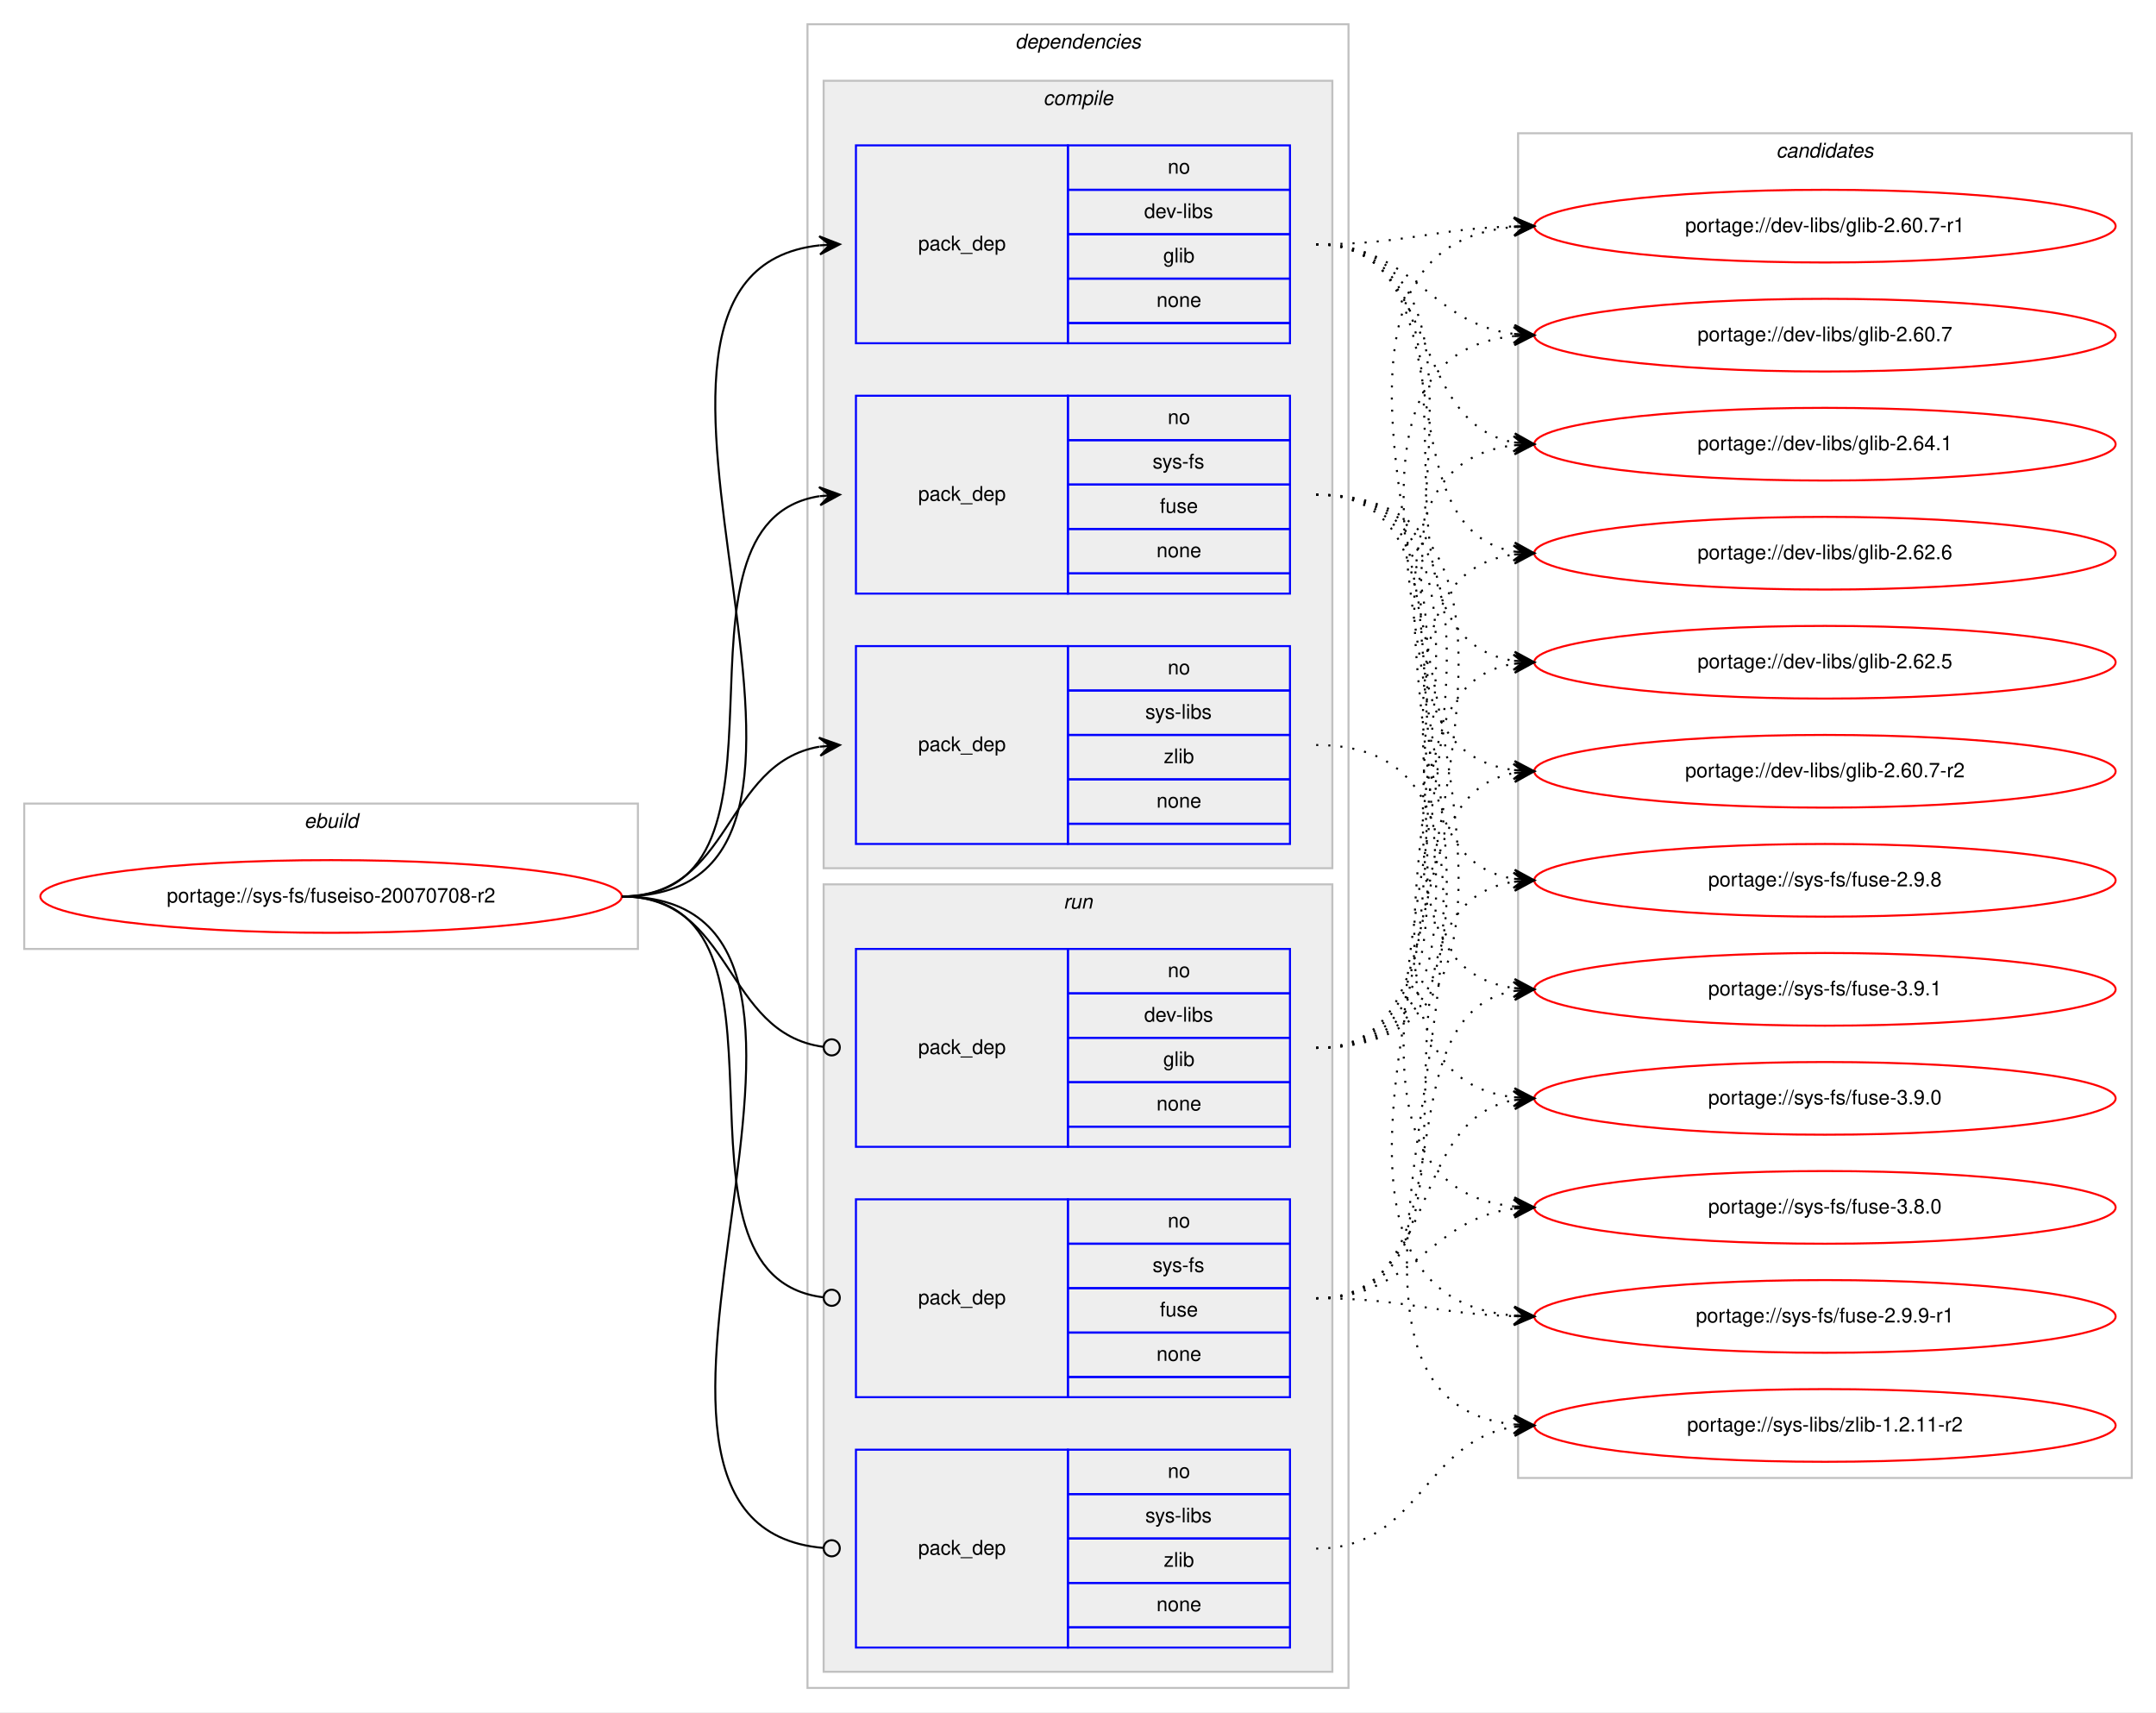
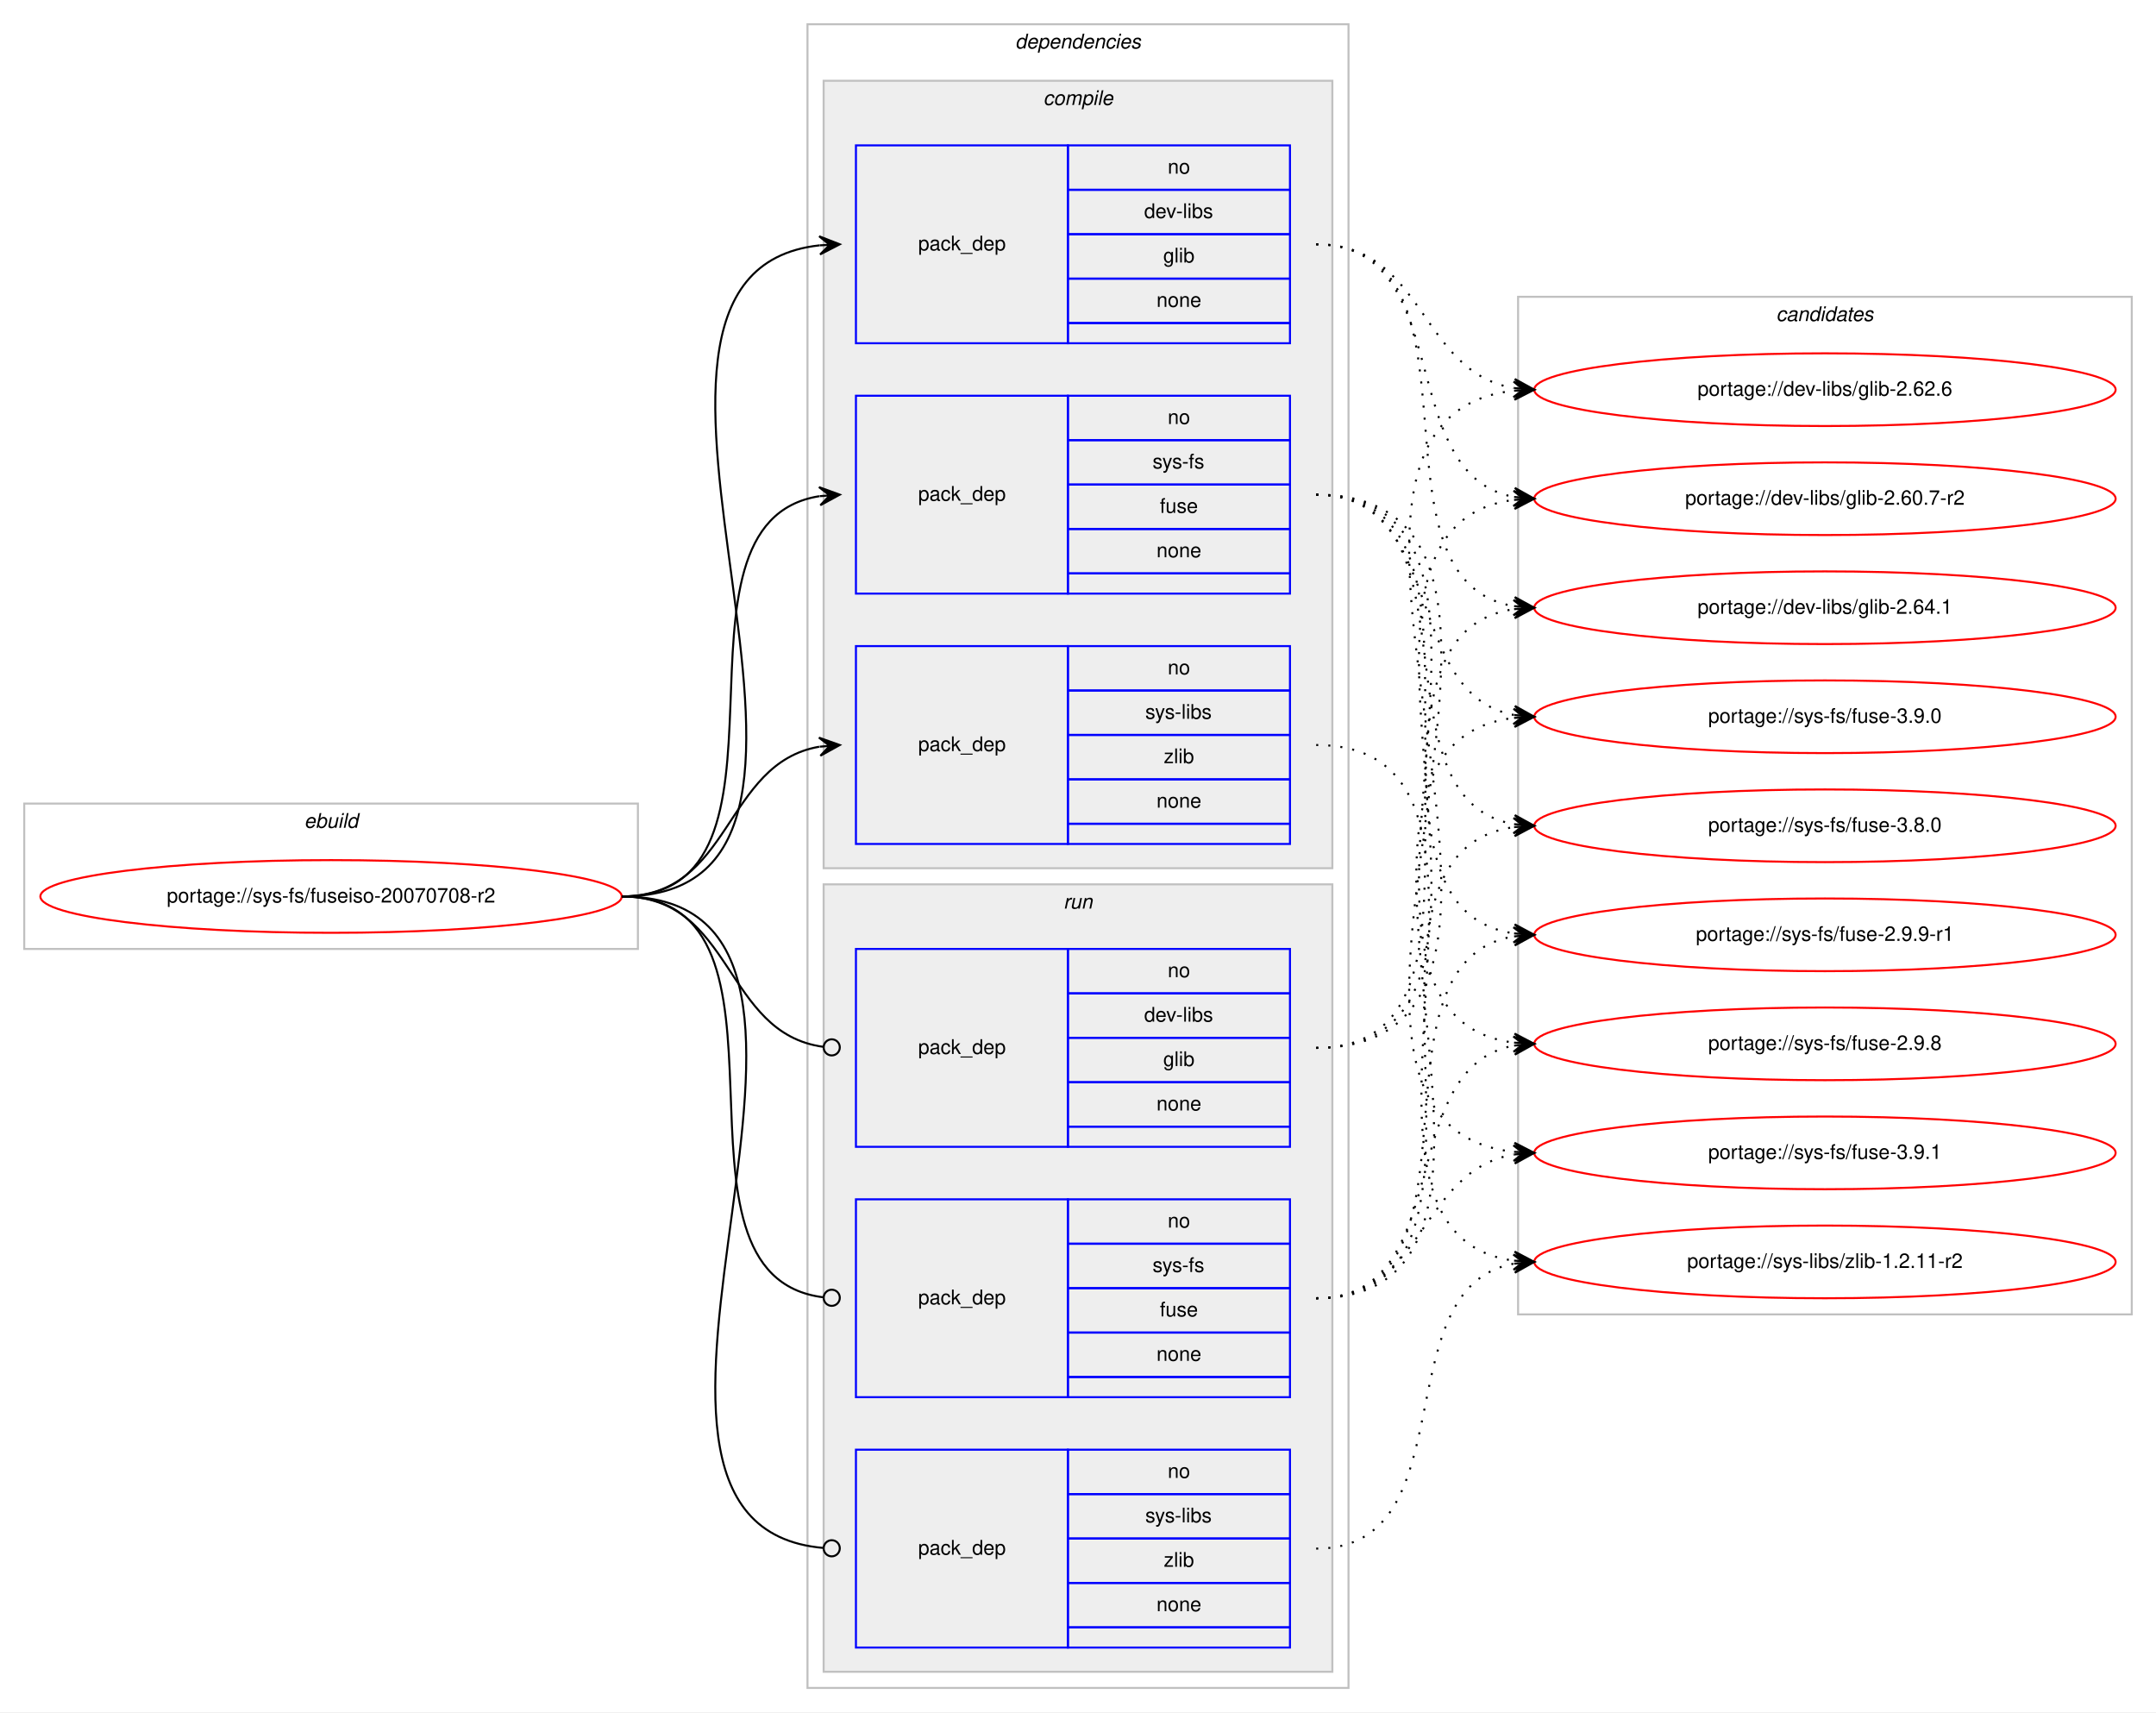
<svg xmlns="http://www.w3.org/2000/svg" xmlns:xlink="http://www.w3.org/1999/xlink" width="1068pt" height="848pt" viewBox="0.00 0.00 1068.00 848.00">
  <g id="graph0" class="graph" transform="scale(1 1) rotate(0) translate(4 844)">
    <polygon fill="#ffffff" stroke="transparent" points="-4,4 -4,-844 1064,-844 1064,4 -4,4" />
    <g id="clust1" class="cluster">
      <polygon fill="none" stroke="#c0c0c0" points="8,-374 8,-446 312,-446 312,-374 8,-374" />
      <text text-anchor="start" x="146.663" y="-434" font-family="Helvetica,sans-Serif" font-style="italic" font-size="10.00" fill="#000000">ebuild</text>
    </g>
    <g id="clust2" class="cluster">
      <polygon fill="none" stroke="#c0c0c0" points="396,-8 396,-832 664,-832 664,-8 396,-8" />
      <text text-anchor="start" x="498.875" y="-820" font-family="Helvetica,sans-Serif" font-style="italic" font-size="10.00" fill="#000000">dependencies</text>
    </g>
    <g id="clust3" class="cluster">
      <polygon fill="#eeeeee" stroke="#c0c0c0" points="404,-414 404,-804 656,-804 656,-414 404,-414" />
      <text text-anchor="start" x="512.778" y="-792" font-family="Helvetica,sans-Serif" font-style="italic" font-size="10.00" fill="#000000">compile</text>
    </g>
    <g id="clust8" class="cluster">
      <polygon fill="#eeeeee" stroke="#c0c0c0" points="404,-16 404,-406 656,-406 656,-16 404,-16" />
      <text text-anchor="start" x="522.777" y="-394" font-family="Helvetica,sans-Serif" font-style="italic" font-size="10.00" fill="#000000">run</text>
    </g>
    <g id="clust12" class="cluster">
-       <polygon fill="none" stroke="#c0c0c0" points="748,-112 748,-778 1052,-778 1052,-112 748,-112" />
-       <text text-anchor="start" x="875.824" y="-766" font-family="Helvetica,sans-Serif" font-style="italic" font-size="10.00" fill="#000000">candidates</text>
+       <polygon fill="none" stroke="#c0c0c0" points="748,-193 748,-697 1052,-697 1052,-193 748,-193" />
+       <text text-anchor="start" x="875.824" y="-685" font-family="Helvetica,sans-Serif" font-style="italic" font-size="10.00" fill="#000000">candidates</text>
    </g>
    <g id="node1" class="node">
      <g id="a_node1">
        <a xlink:href="../sys-fs/fuseiso-20070708-r2.svg" xlink:title="portage://sys-fs/fuseiso-20070708-r2">
          <ellipse fill="none" stroke="#ff0000" cx="160" cy="-400" rx="144" ry="18" />
          <text text-anchor="middle" x="160" y="-397" font-family="Helvetica,sans-Serif" font-size="10.00" fill="#000000">portage://sys-fs/fuseiso-20070708-r2</text>
        </a>
      </g>
    </g>
    <g id="node2" class="node">
      <polygon fill="none" stroke="#0000ff" points="420,-674 420,-772 525,-772 525,-674 420,-674" />
      <text text-anchor="start" x="450.823" y="-720" font-family="Helvetica,sans-Serif" font-size="10.00" fill="#000000">pack_dep</text>
      <polygon fill="none" stroke="#0000ff" points="525,-750 525,-772 635,-772 635,-750 525,-750" />
      <text text-anchor="start" x="574.441" y="-758" font-family="Helvetica,sans-Serif" font-size="10.00" fill="#000000">no</text>
      <polygon fill="none" stroke="#0000ff" points="525,-728 525,-750 635,-750 635,-728 525,-728" />
      <text text-anchor="start" x="562.778" y="-736" font-family="Helvetica,sans-Serif" font-size="10.00" fill="#000000">dev-libs</text>
      <polygon fill="none" stroke="#0000ff" points="525,-706 525,-728 635,-728 635,-706 525,-706" />
      <text text-anchor="start" x="572.222" y="-714" font-family="Helvetica,sans-Serif" font-size="10.00" fill="#000000">glib</text>
      <polygon fill="none" stroke="#0000ff" points="525,-684 525,-706 635,-706 635,-684 525,-684" />
      <text text-anchor="start" x="568.882" y="-692" font-family="Helvetica,sans-Serif" font-size="10.00" fill="#000000">none</text>
      <polygon fill="none" stroke="#0000ff" points="525,-674 525,-684 635,-684 635,-674 525,-674" />
    </g>
    <g id="edge1" class="edge">
      <path fill="none" stroke="#000000" d="M304,-400C451.82,-400 269.57,-708.037 401.918,-722.476" />
      <polygon fill="#000000" stroke="#000000" points="412,-723 401.78,-726.975 407.007,-722.74 402.014,-722.481 402.014,-722.481 402.014,-722.481 407.007,-722.74 402.247,-717.987 412,-723 412,-723" />
    </g>
    <g id="node3" class="node">
      <polygon fill="none" stroke="#0000ff" points="420,-550 420,-648 525,-648 525,-550 420,-550" />
      <text text-anchor="start" x="450.823" y="-596" font-family="Helvetica,sans-Serif" font-size="10.00" fill="#000000">pack_dep</text>
      <polygon fill="none" stroke="#0000ff" points="525,-626 525,-648 635,-648 635,-626 525,-626" />
      <text text-anchor="start" x="574.441" y="-634" font-family="Helvetica,sans-Serif" font-size="10.00" fill="#000000">no</text>
      <polygon fill="none" stroke="#0000ff" points="525,-604 525,-626 635,-626 635,-604 525,-604" />
      <text text-anchor="start" x="566.946" y="-612" font-family="Helvetica,sans-Serif" font-size="10.00" fill="#000000">sys-fs</text>
      <polygon fill="none" stroke="#0000ff" points="525,-582 525,-604 635,-604 635,-582 525,-582" />
      <text text-anchor="start" x="570.552" y="-590" font-family="Helvetica,sans-Serif" font-size="10.00" fill="#000000">fuse</text>
      <polygon fill="none" stroke="#0000ff" points="525,-560 525,-582 635,-582 635,-560 525,-560" />
      <text text-anchor="start" x="568.882" y="-568" font-family="Helvetica,sans-Serif" font-size="10.00" fill="#000000">none</text>
      <polygon fill="none" stroke="#0000ff" points="525,-550 525,-560 635,-560 635,-550 525,-550" />
    </g>
    <g id="edge2" class="edge">
      <path fill="none" stroke="#000000" d="M304,-400C400.994,-400 317.856,-584.879 401.833,-598.239" />
      <polygon fill="#000000" stroke="#000000" points="412,-599 401.692,-602.741 407.014,-598.627 402.028,-598.254 402.028,-598.254 402.028,-598.254 407.014,-598.627 402.364,-593.766 412,-599 412,-599" />
    </g>
    <g id="node4" class="node">
      <polygon fill="none" stroke="#0000ff" points="420,-426 420,-524 525,-524 525,-426 420,-426" />
      <text text-anchor="start" x="450.823" y="-472" font-family="Helvetica,sans-Serif" font-size="10.00" fill="#000000">pack_dep</text>
      <polygon fill="none" stroke="#0000ff" points="525,-502 525,-524 635,-524 635,-502 525,-502" />
      <text text-anchor="start" x="574.441" y="-510" font-family="Helvetica,sans-Serif" font-size="10.00" fill="#000000">no</text>
      <polygon fill="none" stroke="#0000ff" points="525,-480 525,-502 635,-502 635,-480 525,-480" />
      <text text-anchor="start" x="563.337" y="-488" font-family="Helvetica,sans-Serif" font-size="10.00" fill="#000000">sys-libs</text>
      <polygon fill="none" stroke="#0000ff" points="525,-458 525,-480 635,-480 635,-458 525,-458" />
      <text text-anchor="start" x="572.501" y="-466" font-family="Helvetica,sans-Serif" font-size="10.00" fill="#000000">zlib</text>
      <polygon fill="none" stroke="#0000ff" points="525,-436 525,-458 635,-458 635,-436 525,-436" />
      <text text-anchor="start" x="568.882" y="-444" font-family="Helvetica,sans-Serif" font-size="10.00" fill="#000000">none</text>
      <polygon fill="none" stroke="#0000ff" points="525,-426 525,-436 635,-436 635,-426 525,-426" />
    </g>
    <g id="edge3" class="edge">
      <path fill="none" stroke="#000000" d="M304,-400C358.786,-400 354.408,-465.918 401.799,-474.158" />
      <polygon fill="#000000" stroke="#000000" points="412,-475 401.664,-478.662 407.017,-474.589 402.034,-474.177 402.034,-474.177 402.034,-474.177 407.017,-474.589 402.404,-469.692 412,-475 412,-475" />
    </g>
    <g id="node5" class="node">
      <polygon fill="none" stroke="#0000ff" points="420,-276 420,-374 525,-374 525,-276 420,-276" />
      <text text-anchor="start" x="450.823" y="-322" font-family="Helvetica,sans-Serif" font-size="10.00" fill="#000000">pack_dep</text>
      <polygon fill="none" stroke="#0000ff" points="525,-352 525,-374 635,-374 635,-352 525,-352" />
      <text text-anchor="start" x="574.441" y="-360" font-family="Helvetica,sans-Serif" font-size="10.00" fill="#000000">no</text>
      <polygon fill="none" stroke="#0000ff" points="525,-330 525,-352 635,-352 635,-330 525,-330" />
      <text text-anchor="start" x="562.778" y="-338" font-family="Helvetica,sans-Serif" font-size="10.00" fill="#000000">dev-libs</text>
      <polygon fill="none" stroke="#0000ff" points="525,-308 525,-330 635,-330 635,-308 525,-308" />
      <text text-anchor="start" x="572.222" y="-316" font-family="Helvetica,sans-Serif" font-size="10.00" fill="#000000">glib</text>
      <polygon fill="none" stroke="#0000ff" points="525,-286 525,-308 635,-308 635,-286 525,-286" />
      <text text-anchor="start" x="568.882" y="-294" font-family="Helvetica,sans-Serif" font-size="10.00" fill="#000000">none</text>
      <polygon fill="none" stroke="#0000ff" points="525,-276 525,-286 635,-286 635,-276 525,-276" />
    </g>
    <g id="edge4" class="edge">
      <path fill="none" stroke="#000000" d="M304,-400C359.586,-400 354.267,-332.145 403.905,-325.519" />
      <ellipse fill="none" stroke="#000000" cx="408.008" cy="-325.256" rx="4" ry="4" />
    </g>
    <g id="node6" class="node">
      <polygon fill="none" stroke="#0000ff" points="420,-152 420,-250 525,-250 525,-152 420,-152" />
      <text text-anchor="start" x="450.823" y="-198" font-family="Helvetica,sans-Serif" font-size="10.00" fill="#000000">pack_dep</text>
      <polygon fill="none" stroke="#0000ff" points="525,-228 525,-250 635,-250 635,-228 525,-228" />
      <text text-anchor="start" x="574.441" y="-236" font-family="Helvetica,sans-Serif" font-size="10.00" fill="#000000">no</text>
      <polygon fill="none" stroke="#0000ff" points="525,-206 525,-228 635,-228 635,-206 525,-206" />
      <text text-anchor="start" x="566.946" y="-214" font-family="Helvetica,sans-Serif" font-size="10.00" fill="#000000">sys-fs</text>
      <polygon fill="none" stroke="#0000ff" points="525,-184 525,-206 635,-206 635,-184 525,-184" />
      <text text-anchor="start" x="570.552" y="-192" font-family="Helvetica,sans-Serif" font-size="10.00" fill="#000000">fuse</text>
      <polygon fill="none" stroke="#0000ff" points="525,-162 525,-184 635,-184 635,-162 525,-162" />
      <text text-anchor="start" x="568.882" y="-170" font-family="Helvetica,sans-Serif" font-size="10.00" fill="#000000">none</text>
      <polygon fill="none" stroke="#0000ff" points="525,-152 525,-162 635,-162 635,-152 525,-152" />
    </g>
    <g id="edge5" class="edge">
      <path fill="none" stroke="#000000" d="M304,-400C401.78,-400 316.497,-212.112 403.908,-201.47" />
      <ellipse fill="none" stroke="#000000" cx="408.007" cy="-201.232" rx="4" ry="4" />
    </g>
    <g id="node7" class="node">
      <polygon fill="none" stroke="#0000ff" points="420,-28 420,-126 525,-126 525,-28 420,-28" />
      <text text-anchor="start" x="450.823" y="-74" font-family="Helvetica,sans-Serif" font-size="10.00" fill="#000000">pack_dep</text>
      <polygon fill="none" stroke="#0000ff" points="525,-104 525,-126 635,-126 635,-104 525,-104" />
      <text text-anchor="start" x="574.441" y="-112" font-family="Helvetica,sans-Serif" font-size="10.00" fill="#000000">no</text>
      <polygon fill="none" stroke="#0000ff" points="525,-82 525,-104 635,-104 635,-82 525,-82" />
      <text text-anchor="start" x="563.337" y="-90" font-family="Helvetica,sans-Serif" font-size="10.00" fill="#000000">sys-libs</text>
      <polygon fill="none" stroke="#0000ff" points="525,-60 525,-82 635,-82 635,-60 525,-60" />
      <text text-anchor="start" x="572.501" y="-68" font-family="Helvetica,sans-Serif" font-size="10.00" fill="#000000">zlib</text>
      <polygon fill="none" stroke="#0000ff" points="525,-38 525,-60 635,-60 635,-38 525,-38" />
      <text text-anchor="start" x="568.882" y="-46" font-family="Helvetica,sans-Serif" font-size="10.00" fill="#000000">none</text>
      <polygon fill="none" stroke="#0000ff" points="525,-28 525,-38 635,-38 635,-28 525,-28" />
    </g>
    <g id="edge6" class="edge">
      <path fill="none" stroke="#000000" d="M304,-400C452.559,-400 267.74,-88.875 403.927,-77.329" />
      <ellipse fill="none" stroke="#000000" cx="408.003" cy="-77.163" rx="4" ry="4" />
    </g>
    <g id="node8" class="node">
      <g id="a_node8">
        <a xlink:href="../dev-libs/glib-2.64.1.svg" xlink:title="portage://dev-libs/glib-2.64.1">
-           <ellipse fill="none" stroke="#ff0000" cx="900" cy="-624" rx="144" ry="18" />
-           <text text-anchor="middle" x="900" y="-621" font-family="Helvetica,sans-Serif" font-size="10.00" fill="#000000">portage://dev-libs/glib-2.64.1</text>
+           <ellipse fill="none" stroke="#ff0000" cx="900" cy="-543" rx="144" ry="18" />
+           <text text-anchor="middle" x="900" y="-540" font-family="Helvetica,sans-Serif" font-size="10.00" fill="#000000">portage://dev-libs/glib-2.64.1</text>
        </a>
      </g>
    </g>
    <g id="edge7" class="edge">
-       <path fill="none" stroke="#000000" stroke-dasharray="1,5" d="M648,-723C709.427,-723 693.123,-634.897 745.744,-624.917" />
-       <polygon fill="#000000" stroke="#000000" points="756,-624 746.441,-629.373 751.02,-624.445 746.04,-624.89 746.04,-624.89 746.04,-624.89 751.02,-624.445 745.639,-620.408 756,-624 756,-624" />
+       <path fill="none" stroke="#000000" stroke-dasharray="1,5" d="M648,-723C737.651,-723 668.582,-556.788 745.833,-543.803" />
+       <polygon fill="#000000" stroke="#000000" points="756,-543 746.385,-548.273 751.015,-543.394 746.031,-543.787 746.031,-543.787 746.031,-543.787 751.015,-543.394 745.677,-539.301 756,-543 756,-543" />
    </g>
    <g id="node9" class="node">
      <g id="a_node9">
        <a xlink:href="../dev-libs/glib-2.62.6.svg" xlink:title="portage://dev-libs/glib-2.62.6">
-           <ellipse fill="none" stroke="#ff0000" cx="900" cy="-570" rx="144" ry="18" />
-           <text text-anchor="middle" x="900" y="-567" font-family="Helvetica,sans-Serif" font-size="10.00" fill="#000000">portage://dev-libs/glib-2.62.6</text>
+           <ellipse fill="none" stroke="#ff0000" cx="900" cy="-651" rx="144" ry="18" />
+           <text text-anchor="middle" x="900" y="-648" font-family="Helvetica,sans-Serif" font-size="10.00" fill="#000000">portage://dev-libs/glib-2.62.6</text>
        </a>
      </g>
    </g>
    <g id="edge8" class="edge">
-       <path fill="none" stroke="#000000" stroke-dasharray="1,5" d="M648,-723C727.658,-723 677.529,-582.866 746.033,-570.823" />
-       <polygon fill="#000000" stroke="#000000" points="756,-570 746.404,-575.308 751.017,-570.412 746.034,-570.823 746.034,-570.823 746.034,-570.823 751.017,-570.412 745.663,-566.338 756,-570 756,-570" />
+       <path fill="none" stroke="#000000" stroke-dasharray="1,5" d="M648,-723C702.083,-723 698.979,-659.719 745.914,-651.809" />
+       <polygon fill="#000000" stroke="#000000" points="756,-651 746.392,-656.285 751.016,-651.4 746.032,-651.799 746.032,-651.799 746.032,-651.799 751.016,-651.4 745.672,-647.314 756,-651 756,-651" />
    </g>
    <g id="node10" class="node">
      <g id="a_node10">
-         <a xlink:href="../dev-libs/glib-2.62.5.svg" xlink:title="portage://dev-libs/glib-2.62.5">
-           <ellipse fill="none" stroke="#ff0000" cx="900" cy="-516" rx="144" ry="18" />
-           <text text-anchor="middle" x="900" y="-513" font-family="Helvetica,sans-Serif" font-size="10.00" fill="#000000">portage://dev-libs/glib-2.62.5</text>
+         <a xlink:href="../dev-libs/glib-2.60.7-r2.svg" xlink:title="portage://dev-libs/glib-2.60.7-r2">
+           <ellipse fill="none" stroke="#ff0000" cx="900" cy="-597" rx="144" ry="18" />
+           <text text-anchor="middle" x="900" y="-594" font-family="Helvetica,sans-Serif" font-size="10.00" fill="#000000">portage://dev-libs/glib-2.60.7-r2</text>
        </a>
      </g>
    </g>
    <g id="edge9" class="edge">
-       <path fill="none" stroke="#000000" stroke-dasharray="1,5" d="M648,-723C748.121,-723 658.979,-530.299 745.792,-516.75" />
-       <polygon fill="#000000" stroke="#000000" points="756,-516 746.356,-521.22 751.013,-516.366 746.027,-516.732 746.027,-516.732 746.027,-516.732 751.013,-516.366 745.697,-512.245 756,-516 756,-516" />
+       <path fill="none" stroke="#000000" stroke-dasharray="1,5" d="M648,-723C718.155,-723 685.832,-609.004 745.98,-597.872" />
+       <polygon fill="#000000" stroke="#000000" points="756,-597 746.428,-602.35 751.019,-597.433 746.038,-597.867 746.038,-597.867 746.038,-597.867 751.019,-597.433 745.648,-593.384 756,-597 756,-597" />
    </g>
    <g id="node11" class="node">
      <g id="a_node11">
-         <a xlink:href="../dev-libs/glib-2.60.7-r2.svg" xlink:title="portage://dev-libs/glib-2.60.7-r2">
-           <ellipse fill="none" stroke="#ff0000" cx="900" cy="-462" rx="144" ry="18" />
-           <text text-anchor="middle" x="900" y="-459" font-family="Helvetica,sans-Serif" font-size="10.00" fill="#000000">portage://dev-libs/glib-2.60.7-r2</text>
+         <a xlink:href="../sys-fs/fuse-3.9.1.svg" xlink:title="portage://sys-fs/fuse-3.9.1">
+           <ellipse fill="none" stroke="#ff0000" cx="900" cy="-273" rx="144" ry="18" />
+           <text text-anchor="middle" x="900" y="-270" font-family="Helvetica,sans-Serif" font-size="10.00" fill="#000000">portage://sys-fs/fuse-3.9.1</text>
        </a>
      </g>
    </g>
    <g id="edge10" class="edge">
-       <path fill="none" stroke="#000000" stroke-dasharray="1,5" d="M648,-723C769.984,-723 638.35,-476.574 745.968,-462.616" />
-       <polygon fill="#000000" stroke="#000000" points="756,-462 746.295,-467.105 751.009,-462.307 746.019,-462.613 746.019,-462.613 746.019,-462.613 751.009,-462.307 745.743,-458.122 756,-462 756,-462" />
+       <path fill="none" stroke="#000000" stroke-dasharray="1,5" d="M648,-599C797.056,-599 612.422,-288.102 745.836,-273.529" />
+       <polygon fill="#000000" stroke="#000000" points="756,-273 746.247,-278.014 751.007,-273.26 746.014,-273.52 746.014,-273.52 746.014,-273.52 751.007,-273.26 745.78,-269.026 756,-273 756,-273" />
    </g>
    <g id="node12" class="node">
      <g id="a_node12">
-         <a xlink:href="../dev-libs/glib-2.60.7-r1.svg" xlink:title="portage://dev-libs/glib-2.60.7-r1">
-           <ellipse fill="none" stroke="#ff0000" cx="900" cy="-732" rx="144" ry="18" />
-           <text text-anchor="middle" x="900" y="-729" font-family="Helvetica,sans-Serif" font-size="10.00" fill="#000000">portage://dev-libs/glib-2.60.7-r1</text>
+         <a xlink:href="../sys-fs/fuse-3.9.0.svg" xlink:title="portage://sys-fs/fuse-3.9.0">
+           <ellipse fill="none" stroke="#ff0000" cx="900" cy="-489" rx="144" ry="18" />
+           <text text-anchor="middle" x="900" y="-486" font-family="Helvetica,sans-Serif" font-size="10.00" fill="#000000">portage://sys-fs/fuse-3.9.0</text>
        </a>
      </g>
    </g>
    <g id="edge11" class="edge">
-       <path fill="none" stroke="#000000" stroke-dasharray="1,5" d="M648,-723C692.591,-723 705.901,-730.714 745.849,-731.859" />
-       <polygon fill="#000000" stroke="#000000" points="756,-732 745.938,-736.36 751,-731.93 746.001,-731.861 746.001,-731.861 746.001,-731.861 751,-731.93 746.064,-727.361 756,-732 756,-732" />
+       <path fill="none" stroke="#000000" stroke-dasharray="1,5" d="M648,-599C712.901,-599 690.277,-500.296 745.946,-489.885" />
+       <polygon fill="#000000" stroke="#000000" points="756,-489 746.433,-494.36 751.019,-489.439 746.039,-489.877 746.039,-489.877 746.039,-489.877 751.019,-489.439 745.644,-485.395 756,-489 756,-489" />
    </g>
    <g id="node13" class="node">
      <g id="a_node13">
-         <a xlink:href="../dev-libs/glib-2.60.7.svg" xlink:title="portage://dev-libs/glib-2.60.7">
-           <ellipse fill="none" stroke="#ff0000" cx="900" cy="-678" rx="144" ry="18" />
-           <text text-anchor="middle" x="900" y="-675" font-family="Helvetica,sans-Serif" font-size="10.00" fill="#000000">portage://dev-libs/glib-2.60.7</text>
+         <a xlink:href="../sys-fs/fuse-3.8.0.svg" xlink:title="portage://sys-fs/fuse-3.8.0">
+           <ellipse fill="none" stroke="#ff0000" cx="900" cy="-435" rx="144" ry="18" />
+           <text text-anchor="middle" x="900" y="-432" font-family="Helvetica,sans-Serif" font-size="10.00" fill="#000000">portage://sys-fs/fuse-3.8.0</text>
        </a>
      </g>
    </g>
    <g id="edge12" class="edge">
-       <path fill="none" stroke="#000000" stroke-dasharray="1,5" d="M648,-723C696.445,-723 703.229,-683.942 745.978,-678.602" />
-       <polygon fill="#000000" stroke="#000000" points="756,-678 746.288,-683.092 751.009,-678.3 746.018,-678.6 746.018,-678.6 746.018,-678.6 751.009,-678.3 745.748,-674.108 756,-678 756,-678" />
+       <path fill="none" stroke="#000000" stroke-dasharray="1,5" d="M648,-599C731.695,-599 673.926,-448.177 746.016,-435.805" />
+       <polygon fill="#000000" stroke="#000000" points="756,-435 746.394,-440.289 751.016,-435.402 746.032,-435.804 746.032,-435.804 746.032,-435.804 751.016,-435.402 745.671,-431.318 756,-435 756,-435" />
    </g>
    <g id="node14" class="node">
      <g id="a_node14">
-         <a xlink:href="../sys-fs/fuse-3.9.1.svg" xlink:title="portage://sys-fs/fuse-3.9.1">
-           <ellipse fill="none" stroke="#ff0000" cx="900" cy="-354" rx="144" ry="18" />
-           <text text-anchor="middle" x="900" y="-351" font-family="Helvetica,sans-Serif" font-size="10.00" fill="#000000">portage://sys-fs/fuse-3.9.1</text>
+         <a xlink:href="../sys-fs/fuse-2.9.9-r1.svg" xlink:title="portage://sys-fs/fuse-2.9.9-r1">
+           <ellipse fill="none" stroke="#ff0000" cx="900" cy="-381" rx="144" ry="18" />
+           <text text-anchor="middle" x="900" y="-378" font-family="Helvetica,sans-Serif" font-size="10.00" fill="#000000">portage://sys-fs/fuse-2.9.9-r1</text>
        </a>
      </g>
    </g>
    <g id="edge13" class="edge">
-       <path fill="none" stroke="#000000" stroke-dasharray="1,5" d="M648,-599C763.397,-599 644.644,-368.609 745.863,-354.66" />
-       <polygon fill="#000000" stroke="#000000" points="756,-354 746.314,-359.14 751.011,-354.325 746.021,-354.65 746.021,-354.65 746.021,-354.65 751.011,-354.325 745.729,-350.159 756,-354 756,-354" />
+       <path fill="none" stroke="#000000" stroke-dasharray="1,5" d="M648,-599C752.537,-599 654.823,-395.236 745.929,-381.705" />
+       <polygon fill="#000000" stroke="#000000" points="756,-381 746.339,-386.188 751.012,-381.349 746.024,-381.699 746.024,-381.699 746.024,-381.699 751.012,-381.349 745.71,-377.209 756,-381 756,-381" />
    </g>
    <g id="node15" class="node">
      <g id="a_node15">
-         <a xlink:href="../sys-fs/fuse-3.9.0.svg" xlink:title="portage://sys-fs/fuse-3.9.0">
-           <ellipse fill="none" stroke="#ff0000" cx="900" cy="-300" rx="144" ry="18" />
-           <text text-anchor="middle" x="900" y="-297" font-family="Helvetica,sans-Serif" font-size="10.00" fill="#000000">portage://sys-fs/fuse-3.9.0</text>
+         <a xlink:href="../sys-fs/fuse-2.9.8.svg" xlink:title="portage://sys-fs/fuse-2.9.8">
+           <ellipse fill="none" stroke="#ff0000" cx="900" cy="-327" rx="144" ry="18" />
+           <text text-anchor="middle" x="900" y="-324" font-family="Helvetica,sans-Serif" font-size="10.00" fill="#000000">portage://sys-fs/fuse-2.9.8</text>
        </a>
      </g>
    </g>
    <g id="edge14" class="edge">
-       <path fill="none" stroke="#000000" stroke-dasharray="1,5" d="M648,-599C785.705,-599 623.37,-314.991 745.838,-300.568" />
-       <polygon fill="#000000" stroke="#000000" points="756,-300 746.267,-305.052 751.008,-300.279 746.016,-300.559 746.016,-300.559 746.016,-300.559 751.008,-300.279 745.764,-296.066 756,-300 756,-300" />
+       <path fill="none" stroke="#000000" stroke-dasharray="1,5" d="M648,-599C774.513,-599 634.039,-341.672 745.952,-327.599" />
+       <polygon fill="#000000" stroke="#000000" points="756,-327 746.285,-332.087 751.009,-327.298 746.018,-327.595 746.018,-327.595 746.018,-327.595 751.009,-327.298 745.75,-323.103 756,-327 756,-327" />
    </g>
    <g id="node16" class="node">
      <g id="a_node16">
-         <a xlink:href="../sys-fs/fuse-3.8.0.svg" xlink:title="portage://sys-fs/fuse-3.8.0">
-           <ellipse fill="none" stroke="#ff0000" cx="900" cy="-246" rx="144" ry="18" />
-           <text text-anchor="middle" x="900" y="-243" font-family="Helvetica,sans-Serif" font-size="10.00" fill="#000000">portage://sys-fs/fuse-3.8.0</text>
+         <a xlink:href="../sys-libs/zlib-1.2.11-r2.svg" xlink:title="portage://sys-libs/zlib-1.2.11-r2">
+           <ellipse fill="none" stroke="#ff0000" cx="900" cy="-219" rx="144" ry="18" />
+           <text text-anchor="middle" x="900" y="-216" font-family="Helvetica,sans-Serif" font-size="10.00" fill="#000000">portage://sys-libs/zlib-1.2.11-r2</text>
        </a>
      </g>
    </g>
    <g id="edge15" class="edge">
-       <path fill="none" stroke="#000000" stroke-dasharray="1,5" d="M648,-599C808.543,-599 601.214,-261.005 745.95,-246.482" />
-       <polygon fill="#000000" stroke="#000000" points="756,-246 746.227,-250.974 751.006,-246.239 746.011,-246.479 746.011,-246.479 746.011,-246.479 751.006,-246.239 745.796,-241.984 756,-246 756,-246" />
-     </g>
-     <g id="node17" class="node">
-       <g id="a_node17">
-         <a xlink:href="../sys-fs/fuse-2.9.9-r1.svg" xlink:title="portage://sys-fs/fuse-2.9.9-r1">
-           <ellipse fill="none" stroke="#ff0000" cx="900" cy="-192" rx="144" ry="18" />
-           <text text-anchor="middle" x="900" y="-189" font-family="Helvetica,sans-Serif" font-size="10.00" fill="#000000">portage://sys-fs/fuse-2.9.9-r1</text>
-         </a>
-       </g>
+       <path fill="none" stroke="#000000" stroke-dasharray="1,5" d="M648,-475C767.871,-475 640.429,-233.78 745.809,-219.646" />
+       <polygon fill="#000000" stroke="#000000" points="756,-219 746.305,-224.124 751.01,-219.316 746.02,-219.633 746.02,-219.633 746.02,-219.633 751.01,-219.316 745.735,-215.142 756,-219 756,-219" />
    </g>
    <g id="edge16" class="edge">
-       <path fill="none" stroke="#000000" stroke-dasharray="1,5" d="M648,-599C831.585,-599 578.829,-207.353 745.795,-192.437" />
-       <polygon fill="#000000" stroke="#000000" points="756,-192 746.202,-196.924 751.005,-192.214 746.009,-192.428 746.009,-192.428 746.009,-192.428 751.005,-192.214 745.817,-187.932 756,-192 756,-192" />
-     </g>
-     <g id="node18" class="node">
-       <g id="a_node18">
-         <a xlink:href="../sys-fs/fuse-2.9.8.svg" xlink:title="portage://sys-fs/fuse-2.9.8">
-           <ellipse fill="none" stroke="#ff0000" cx="900" cy="-408" rx="144" ry="18" />
-           <text text-anchor="middle" x="900" y="-405" font-family="Helvetica,sans-Serif" font-size="10.00" fill="#000000">portage://sys-fs/fuse-2.9.8</text>
-         </a>
-       </g>
+       <path fill="none" stroke="#000000" stroke-dasharray="1,5" d="M648,-325C752.537,-325 654.823,-528.764 745.929,-542.295" />
+       <polygon fill="#000000" stroke="#000000" points="756,-543 745.71,-546.79 751.012,-542.651 746.024,-542.302 746.024,-542.302 746.024,-542.302 751.012,-542.651 746.339,-537.812 756,-543 756,-543" />
    </g>
    <g id="edge17" class="edge">
-       <path fill="none" stroke="#000000" stroke-dasharray="1,5" d="M648,-599C741.901,-599 664.686,-421.913 745.887,-408.77" />
-       <polygon fill="#000000" stroke="#000000" points="756,-408 746.37,-413.246 751.014,-408.379 746.029,-408.759 746.029,-408.759 746.029,-408.759 751.014,-408.379 745.687,-404.272 756,-408 756,-408" />
-     </g>
-     <g id="node19" class="node">
-       <g id="a_node19">
-         <a xlink:href="../sys-libs/zlib-1.2.11-r2.svg" xlink:title="portage://sys-libs/zlib-1.2.11-r2">
-           <ellipse fill="none" stroke="#ff0000" cx="900" cy="-138" rx="144" ry="18" />
-           <text text-anchor="middle" x="900" y="-135" font-family="Helvetica,sans-Serif" font-size="10.00" fill="#000000">portage://sys-libs/zlib-1.2.11-r2</text>
-         </a>
-       </g>
+       <path fill="none" stroke="#000000" stroke-dasharray="1,5" d="M648,-325C797.056,-325 612.422,-635.898 745.836,-650.471" />
+       <polygon fill="#000000" stroke="#000000" points="756,-651 745.78,-654.974 751.007,-650.74 746.014,-650.48 746.014,-650.48 746.014,-650.48 751.007,-650.74 746.247,-645.986 756,-651 756,-651" />
    </g>
    <g id="edge18" class="edge">
-       <path fill="none" stroke="#000000" stroke-dasharray="1,5" d="M648,-475C801.749,-475 607.814,-152.969 745.944,-138.502" />
-       <polygon fill="#000000" stroke="#000000" points="756,-138 746.237,-142.994 751.006,-138.25 746.013,-138.499 746.013,-138.499 746.013,-138.499 751.006,-138.25 745.788,-134.005 756,-138 756,-138" />
+       <path fill="none" stroke="#000000" stroke-dasharray="1,5" d="M648,-325C774.513,-325 634.039,-582.328 745.952,-596.401" />
+       <polygon fill="#000000" stroke="#000000" points="756,-597 745.75,-600.897 751.009,-596.702 746.018,-596.405 746.018,-596.405 746.018,-596.405 751.009,-596.702 746.285,-591.913 756,-597 756,-597" />
    </g>
    <g id="edge19" class="edge">
-       <path fill="none" stroke="#000000" stroke-dasharray="1,5" d="M648,-325C785.705,-325 623.37,-609.009 745.838,-623.432" />
-       <polygon fill="#000000" stroke="#000000" points="756,-624 745.764,-627.934 751.008,-623.721 746.016,-623.441 746.016,-623.441 746.016,-623.441 751.008,-623.721 746.267,-618.948 756,-624 756,-624" />
+       <path fill="none" stroke="#000000" stroke-dasharray="1,5" d="M648,-201C702.083,-201 698.979,-264.281 745.914,-272.191" />
+       <polygon fill="#000000" stroke="#000000" points="756,-273 745.672,-276.686 751.016,-272.6 746.032,-272.201 746.032,-272.201 746.032,-272.201 751.016,-272.6 746.392,-267.715 756,-273 756,-273" />
    </g>
    <g id="edge20" class="edge">
-       <path fill="none" stroke="#000000" stroke-dasharray="1,5" d="M648,-325C763.397,-325 644.644,-555.391 745.863,-569.34" />
-       <polygon fill="#000000" stroke="#000000" points="756,-570 745.729,-573.841 751.011,-569.675 746.021,-569.35 746.021,-569.35 746.021,-569.35 751.011,-569.675 746.314,-564.86 756,-570 756,-570" />
+       <path fill="none" stroke="#000000" stroke-dasharray="1,5" d="M648,-201C781.1,-201 627.809,-474.013 745.806,-488.41" />
+       <polygon fill="#000000" stroke="#000000" points="756,-489 745.757,-492.914 751.008,-488.711 746.017,-488.422 746.017,-488.422 746.017,-488.422 751.008,-488.711 746.277,-483.93 756,-489 756,-489" />
    </g>
    <g id="edge21" class="edge">
-       <path fill="none" stroke="#000000" stroke-dasharray="1,5" d="M648,-325C741.901,-325 664.686,-502.087 745.887,-515.23" />
-       <polygon fill="#000000" stroke="#000000" points="756,-516 745.687,-519.728 751.014,-515.621 746.029,-515.241 746.029,-515.241 746.029,-515.241 751.014,-515.621 746.37,-510.754 756,-516 756,-516" />
+       <path fill="none" stroke="#000000" stroke-dasharray="1,5" d="M648,-201C758.963,-201 648.795,-420.603 745.938,-434.329" />
+       <polygon fill="#000000" stroke="#000000" points="756,-435 745.723,-438.824 751.011,-434.667 746.022,-434.334 746.022,-434.334 746.022,-434.334 751.011,-434.667 746.322,-429.844 756,-435 756,-435" />
    </g>
    <g id="edge22" class="edge">
-       <path fill="none" stroke="#000000" stroke-dasharray="1,5" d="M648,-325C721.899,-325 682.605,-449.457 745.893,-461.125" />
-       <polygon fill="#000000" stroke="#000000" points="756,-462 745.649,-465.621 751.019,-461.569 746.037,-461.138 746.037,-461.138 746.037,-461.138 751.019,-461.569 746.425,-456.654 756,-462 756,-462" />
+       <path fill="none" stroke="#000000" stroke-dasharray="1,5" d="M648,-201C737.651,-201 668.582,-367.212 745.833,-380.197" />
+       <polygon fill="#000000" stroke="#000000" points="756,-381 745.677,-384.699 751.015,-380.606 746.031,-380.213 746.031,-380.213 746.031,-380.213 751.015,-380.606 746.385,-375.727 756,-381 756,-381" />
    </g>
    <g id="edge23" class="edge">
-       <path fill="none" stroke="#000000" stroke-dasharray="1,5" d="M648,-325C831.585,-325 578.829,-716.647 745.795,-731.563" />
-       <polygon fill="#000000" stroke="#000000" points="756,-732 745.817,-736.068 751.005,-731.786 746.009,-731.572 746.009,-731.572 746.009,-731.572 751.005,-731.786 746.202,-727.076 756,-732 756,-732" />
+       <path fill="none" stroke="#000000" stroke-dasharray="1,5" d="M648,-201C718.155,-201 685.832,-314.996 745.98,-326.128" />
+       <polygon fill="#000000" stroke="#000000" points="756,-327 745.648,-330.616 751.019,-326.567 746.038,-326.133 746.038,-326.133 746.038,-326.133 751.019,-326.567 746.428,-321.65 756,-327 756,-327" />
    </g>
    <g id="edge24" class="edge">
-       <path fill="none" stroke="#000000" stroke-dasharray="1,5" d="M648,-325C808.543,-325 601.214,-662.995 745.95,-677.518" />
-       <polygon fill="#000000" stroke="#000000" points="756,-678 745.796,-682.016 751.006,-677.76 746.011,-677.521 746.011,-677.521 746.011,-677.521 751.006,-677.76 746.227,-673.026 756,-678 756,-678" />
-     </g>
-     <g id="edge25" class="edge">
-       <path fill="none" stroke="#000000" stroke-dasharray="1,5" d="M648,-201C727.658,-201 677.529,-341.134 746.033,-353.177" />
-       <polygon fill="#000000" stroke="#000000" points="756,-354 745.663,-357.661 751.017,-353.588 746.034,-353.177 746.034,-353.177 746.034,-353.177 751.017,-353.588 746.404,-348.692 756,-354 756,-354" />
-     </g>
-     <g id="edge26" class="edge">
-       <path fill="none" stroke="#000000" stroke-dasharray="1,5" d="M648,-201C709.427,-201 693.123,-289.103 745.744,-299.083" />
-       <polygon fill="#000000" stroke="#000000" points="756,-300 745.639,-303.592 751.02,-299.555 746.04,-299.11 746.04,-299.11 746.04,-299.11 751.02,-299.555 746.441,-294.627 756,-300 756,-300" />
-     </g>
-     <g id="edge27" class="edge">
-       <path fill="none" stroke="#000000" stroke-dasharray="1,5" d="M648,-201C696.445,-201 703.229,-240.058 745.978,-245.398" />
-       <polygon fill="#000000" stroke="#000000" points="756,-246 745.748,-249.892 751.009,-245.7 746.018,-245.4 746.018,-245.4 746.018,-245.4 751.009,-245.7 746.288,-240.908 756,-246 756,-246" />
-     </g>
-     <g id="edge28" class="edge">
-       <path fill="none" stroke="#000000" stroke-dasharray="1,5" d="M648,-201C692.591,-201 705.901,-193.286 745.849,-192.141" />
-       <polygon fill="#000000" stroke="#000000" points="756,-192 746.064,-196.639 751,-192.07 746.001,-192.139 746.001,-192.139 746.001,-192.139 751,-192.07 745.938,-187.64 756,-192 756,-192" />
-     </g>
-     <g id="edge29" class="edge">
-       <path fill="none" stroke="#000000" stroke-dasharray="1,5" d="M648,-201C748.121,-201 658.979,-393.701 745.792,-407.25" />
-       <polygon fill="#000000" stroke="#000000" points="756,-408 745.697,-411.755 751.013,-407.634 746.027,-407.268 746.027,-407.268 746.027,-407.268 751.013,-407.634 746.356,-402.78 756,-408 756,-408" />
-     </g>
-     <g id="edge30" class="edge">
-       <path fill="none" stroke="#000000" stroke-dasharray="1,5" d="M648,-77C699.574,-77 700.925,-130.39 746.025,-137.272" />
-       <polygon fill="#000000" stroke="#000000" points="756,-138 745.699,-141.761 751.013,-137.636 746.027,-137.273 746.027,-137.273 746.027,-137.273 751.013,-137.636 746.354,-132.784 756,-138 756,-138" />
+       <path fill="none" stroke="#000000" stroke-dasharray="1,5" d="M648,-77C723.574,-77 681.166,-206 745.679,-218.093" />
+       <polygon fill="#000000" stroke="#000000" points="756,-219 745.644,-222.607 751.019,-218.562 746.038,-218.125 746.038,-218.125 746.038,-218.125 751.019,-218.562 746.432,-213.642 756,-219 756,-219" />
    </g>
  </g>
</svg>
